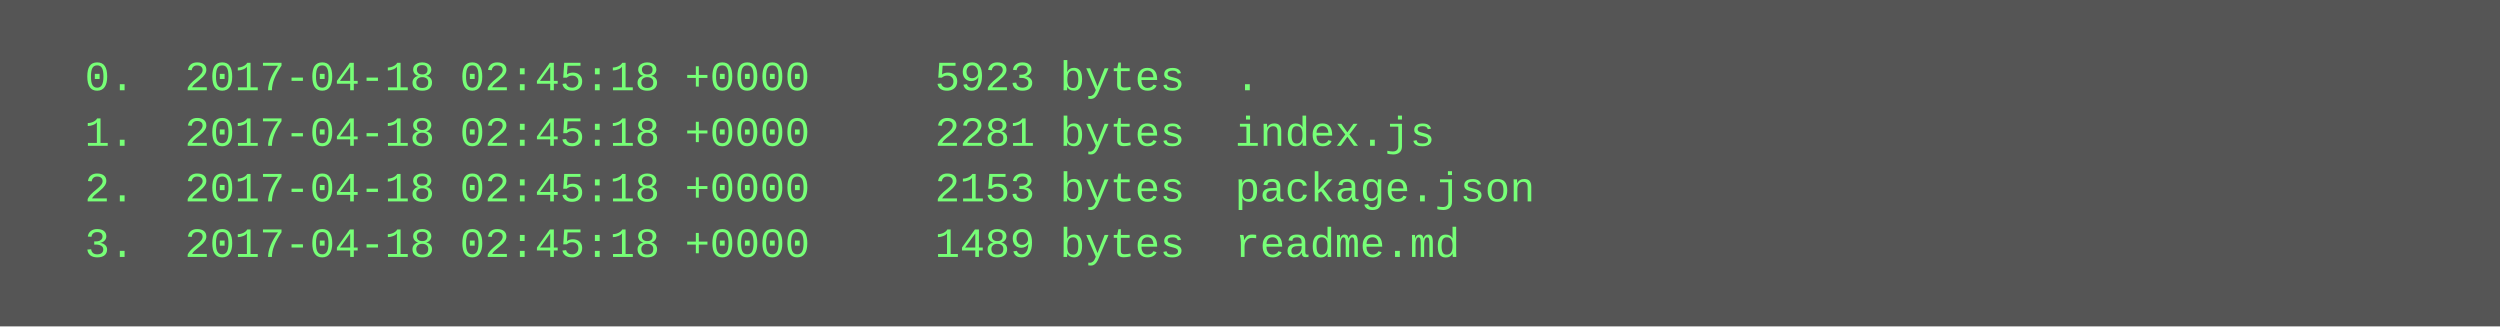
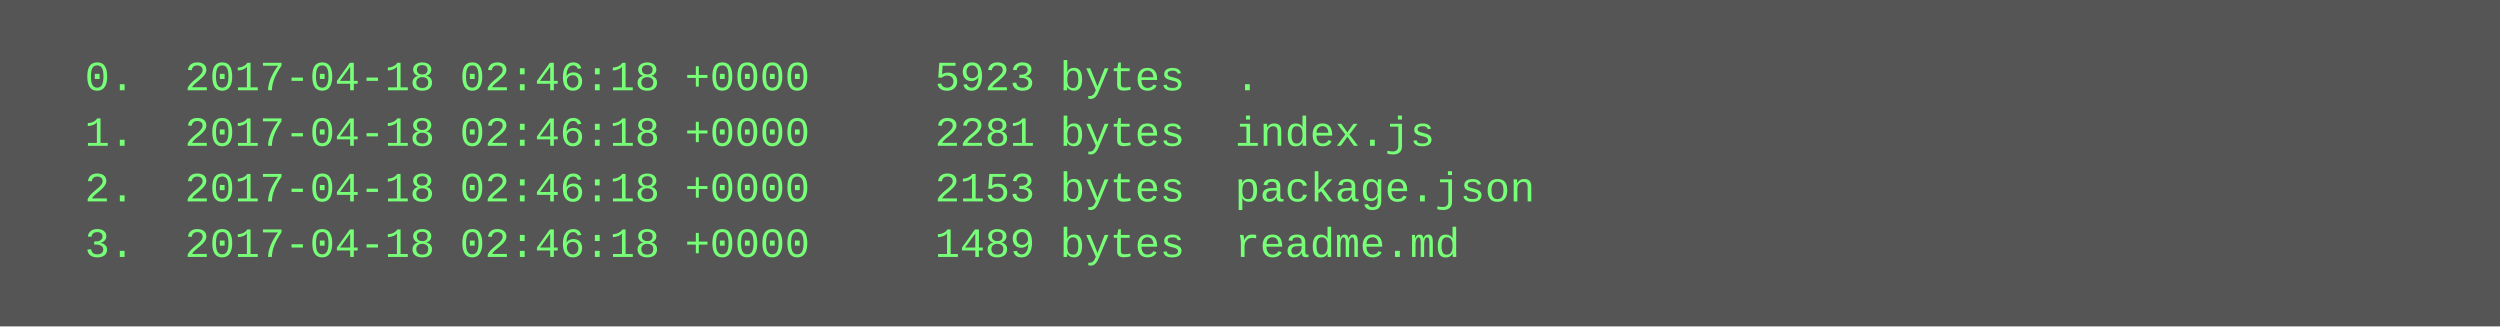
<svg xmlns="http://www.w3.org/2000/svg" height="94" width="720">
  <rect height="94" fill="#555" width="720" />
  <text fill="#7f7" font-family="Courier New" font-size="12" xml:space="preserve">
-     <tspan x="10" y="26">  0.  2017-04-18 02:45:18 +0000     5923 bytes  .</tspan>
-     <tspan x="10" y="42">  1.  2017-04-18 02:45:18 +0000     2281 bytes  index.js</tspan>
-     <tspan x="10" y="58">  2.  2017-04-18 02:45:18 +0000     2153 bytes  package.json</tspan>
-     <tspan x="10" y="74">  3.  2017-04-18 02:45:18 +0000     1489 bytes  readme.md</tspan>
+     <tspan x="10" y="26">  0.  2017-04-18 02:46:18 +0000     5923 bytes  .</tspan>
+     <tspan x="10" y="42">  1.  2017-04-18 02:46:18 +0000     2281 bytes  index.js</tspan>
+     <tspan x="10" y="58">  2.  2017-04-18 02:46:18 +0000     2153 bytes  package.json</tspan>
+     <tspan x="10" y="74">  3.  2017-04-18 02:46:18 +0000     1489 bytes  readme.md</tspan>
  </text>
</svg>
